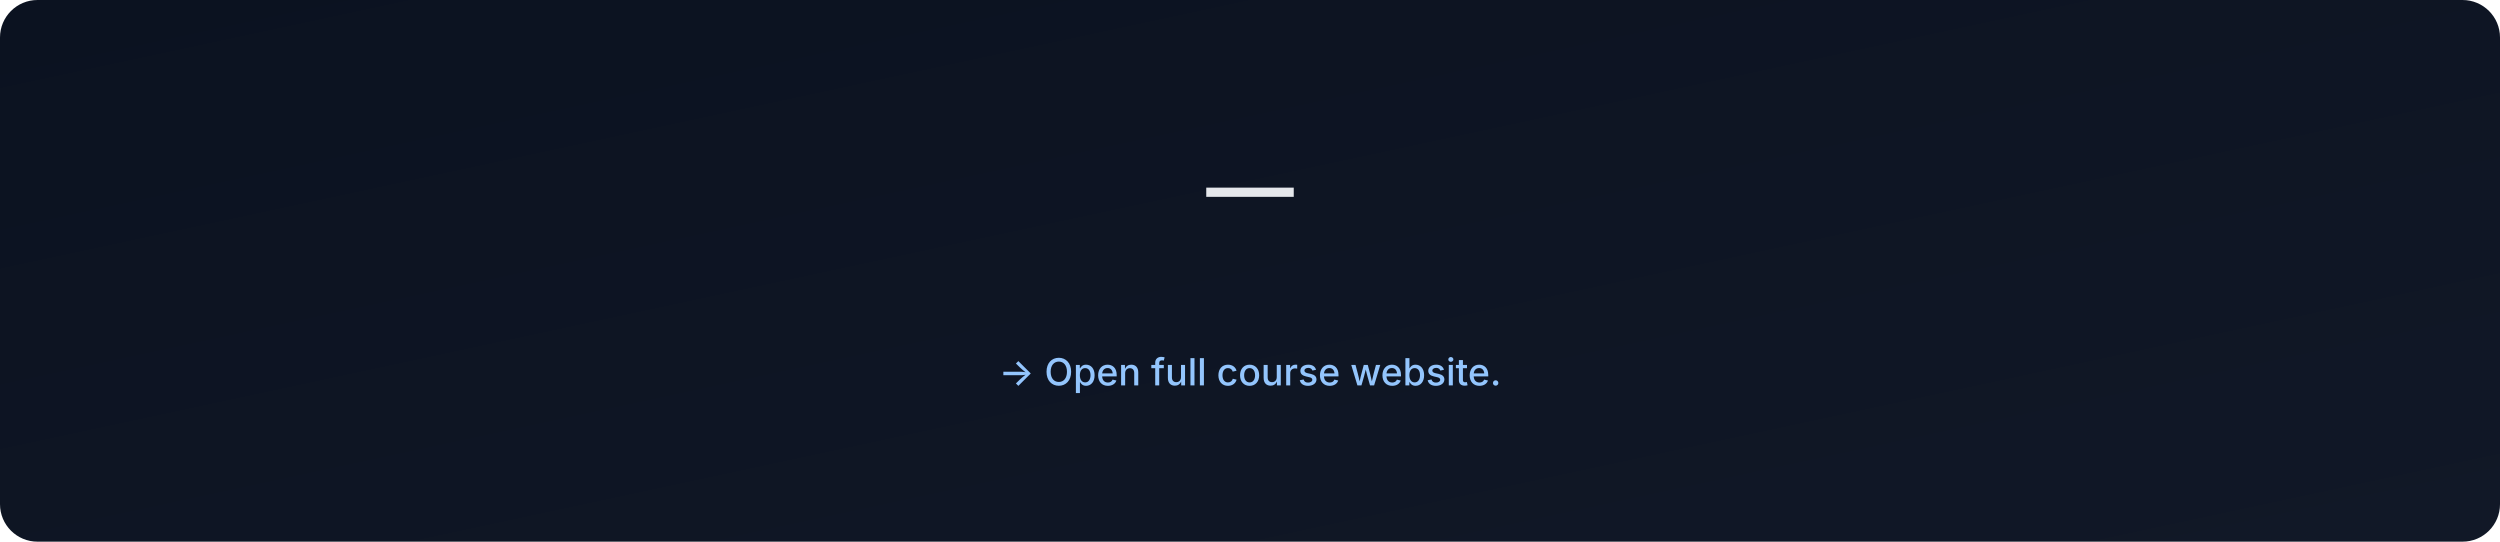
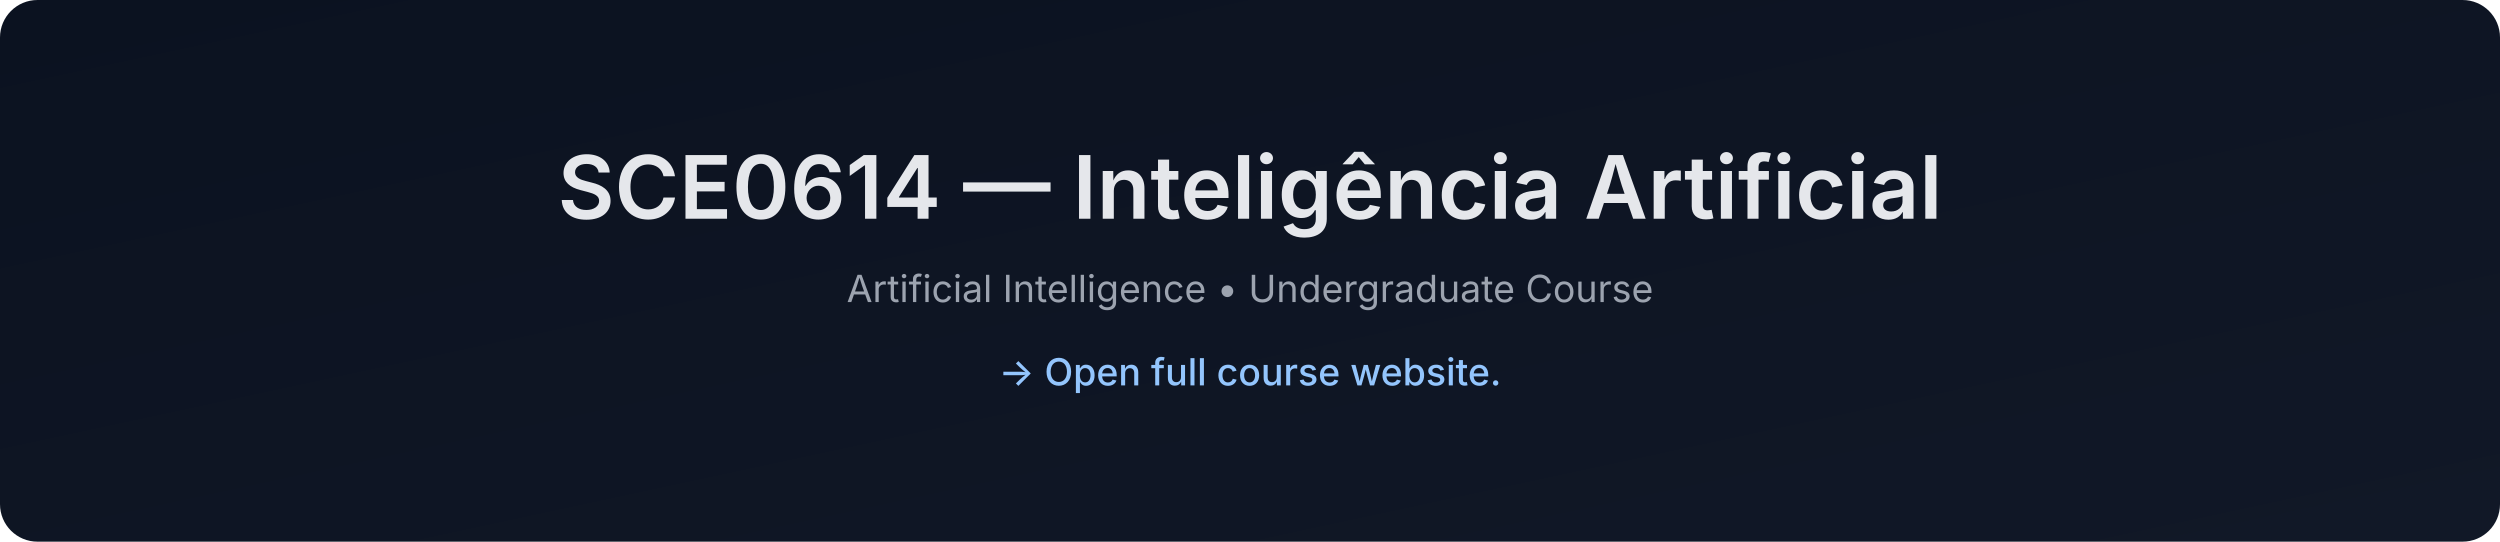
- <svg xmlns="http://www.w3.org/2000/svg" data-build="2026-01-06T02:59:01.241250Z" width="1200" height="260" viewBox="0 0 1200 260">
+ <svg xmlns="http://www.w3.org/2000/svg" data-build="2026-01-06T14:26:37.620440Z" width="1200" height="260" viewBox="0 0 1200 260">
  <defs>
    <linearGradient id="g" x1="0" x2="1" y1="0" y2="1">
      <stop offset="0%" stop-color="#0b1220" />
      <stop offset="100%" stop-color="#111827" />
    </linearGradient>
  </defs>
  <rect width="1200" height="260" rx="18" fill="url(#g)" />
  <text x="50%" y="105" text-anchor="middle" font-size="42" fill="#e5e7eb" font-family="Inter, Arial, sans-serif" font-weight="600">
-      — 
+     SCE0614 — Inteligência Artificial
  </text>
  <text x="50%" y="145" text-anchor="middle" font-size="18" fill="#9ca3af" font-family="Inter, Arial, sans-serif">
-     
+     Artificial Intelligence • Undergraduate Course
  </text>
  <text x="50%" y="185" text-anchor="middle" font-size="18" fill="#93c5fd" font-family="Inter, Arial, sans-serif" font-weight="500">
    → Open full course website.
  </text>
</svg>
